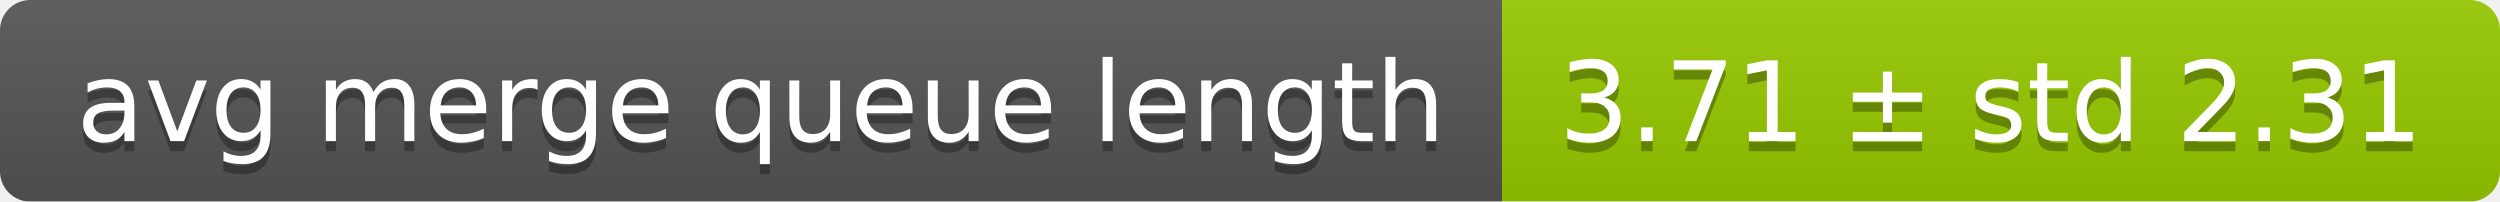
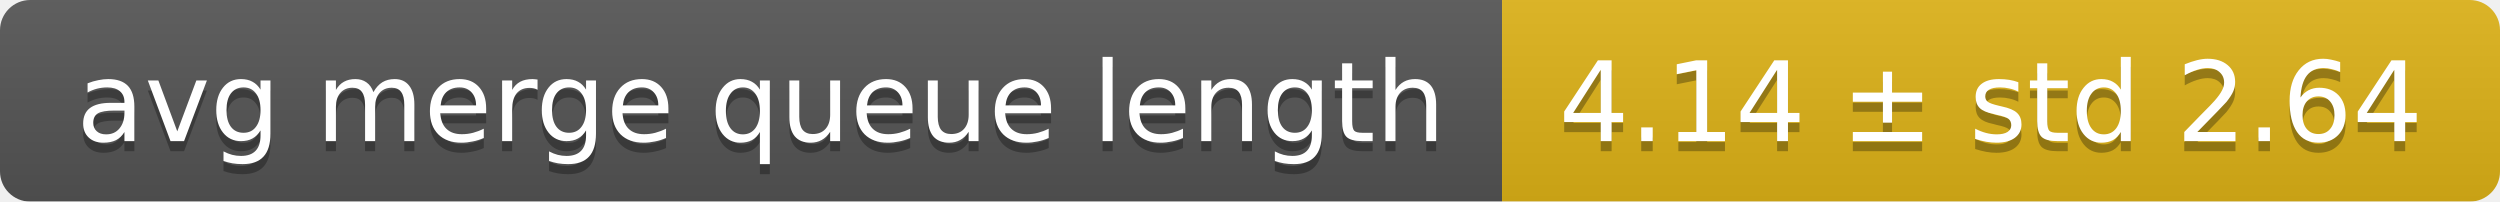
<svg xmlns="http://www.w3.org/2000/svg" width="248" height="20">
  <linearGradient id="smooth" x2="0" y2="100%">
    <stop offset="0" stop-color="#bbb" stop-opacity=".1" />
    <stop offset="1" stop-opacity=".1" />
  </linearGradient>
  <mask id="round">
    <rect width="248" height="20" rx="3" fill="#fff" />
  </mask>
  <g mask="url(#round)">
    <rect width="149" height="20" fill="#555" />
-     <rect x="149" width="99" height="20" fill="#97ca00" />
+     <rect x="149" width="99" height="20" fill="#dfb317" />
    <rect width="248" height="20" fill="url(#smooth)" />
  </g>
  <g fill="#fff" text-anchor="middle" font-family="DejaVu Sans,Verdana,Geneva,sans-serif" font-size="11">
    <text x="75.5" y="15" fill="#010101" fill-opacity=".3">avg merge queue length</text>
    <text x="75.5" y="14">avg merge queue length</text>
-     <text x="197.5" y="15" fill="#010101" fill-opacity=".3">3.71 ± std 2.31</text>
-     <text x="197.5" y="14">3.71 ± std 2.31</text>
+     <text x="197.5" y="15" fill="#010101" fill-opacity=".3">4.14 ± std 2.64</text>
+     <text x="197.5" y="14">4.14 ± std 2.64</text>
  </g>
</svg>
